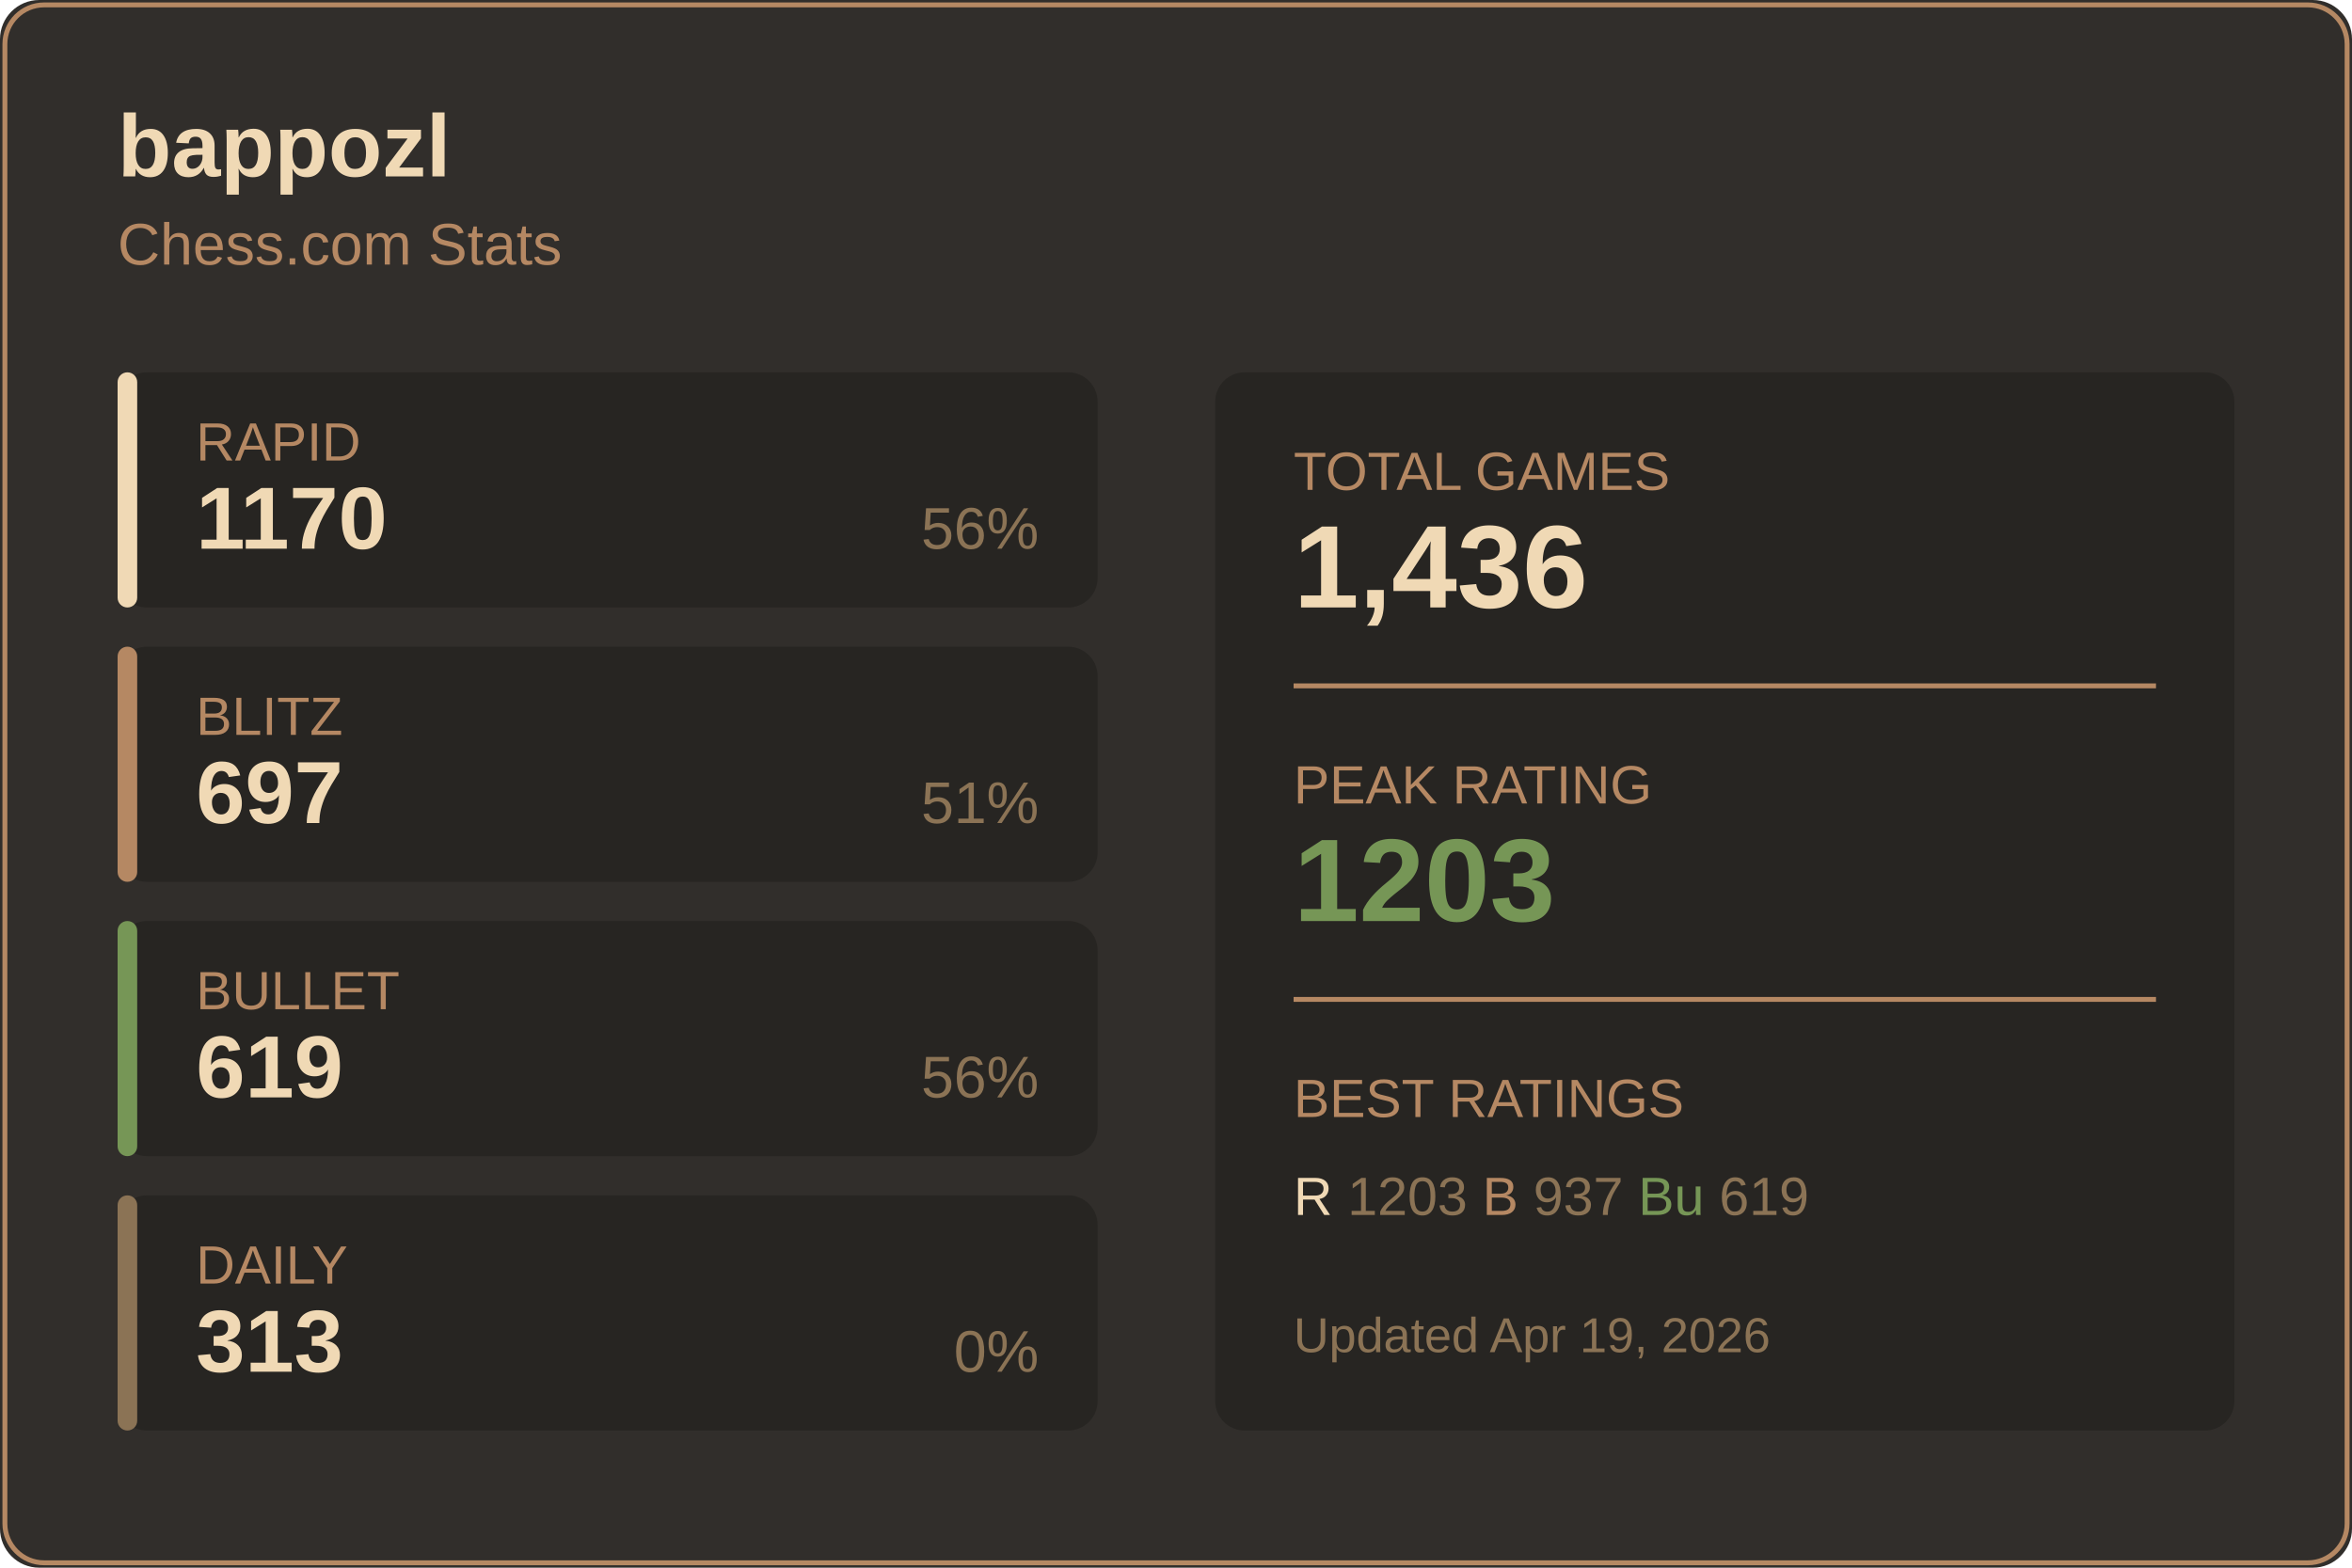
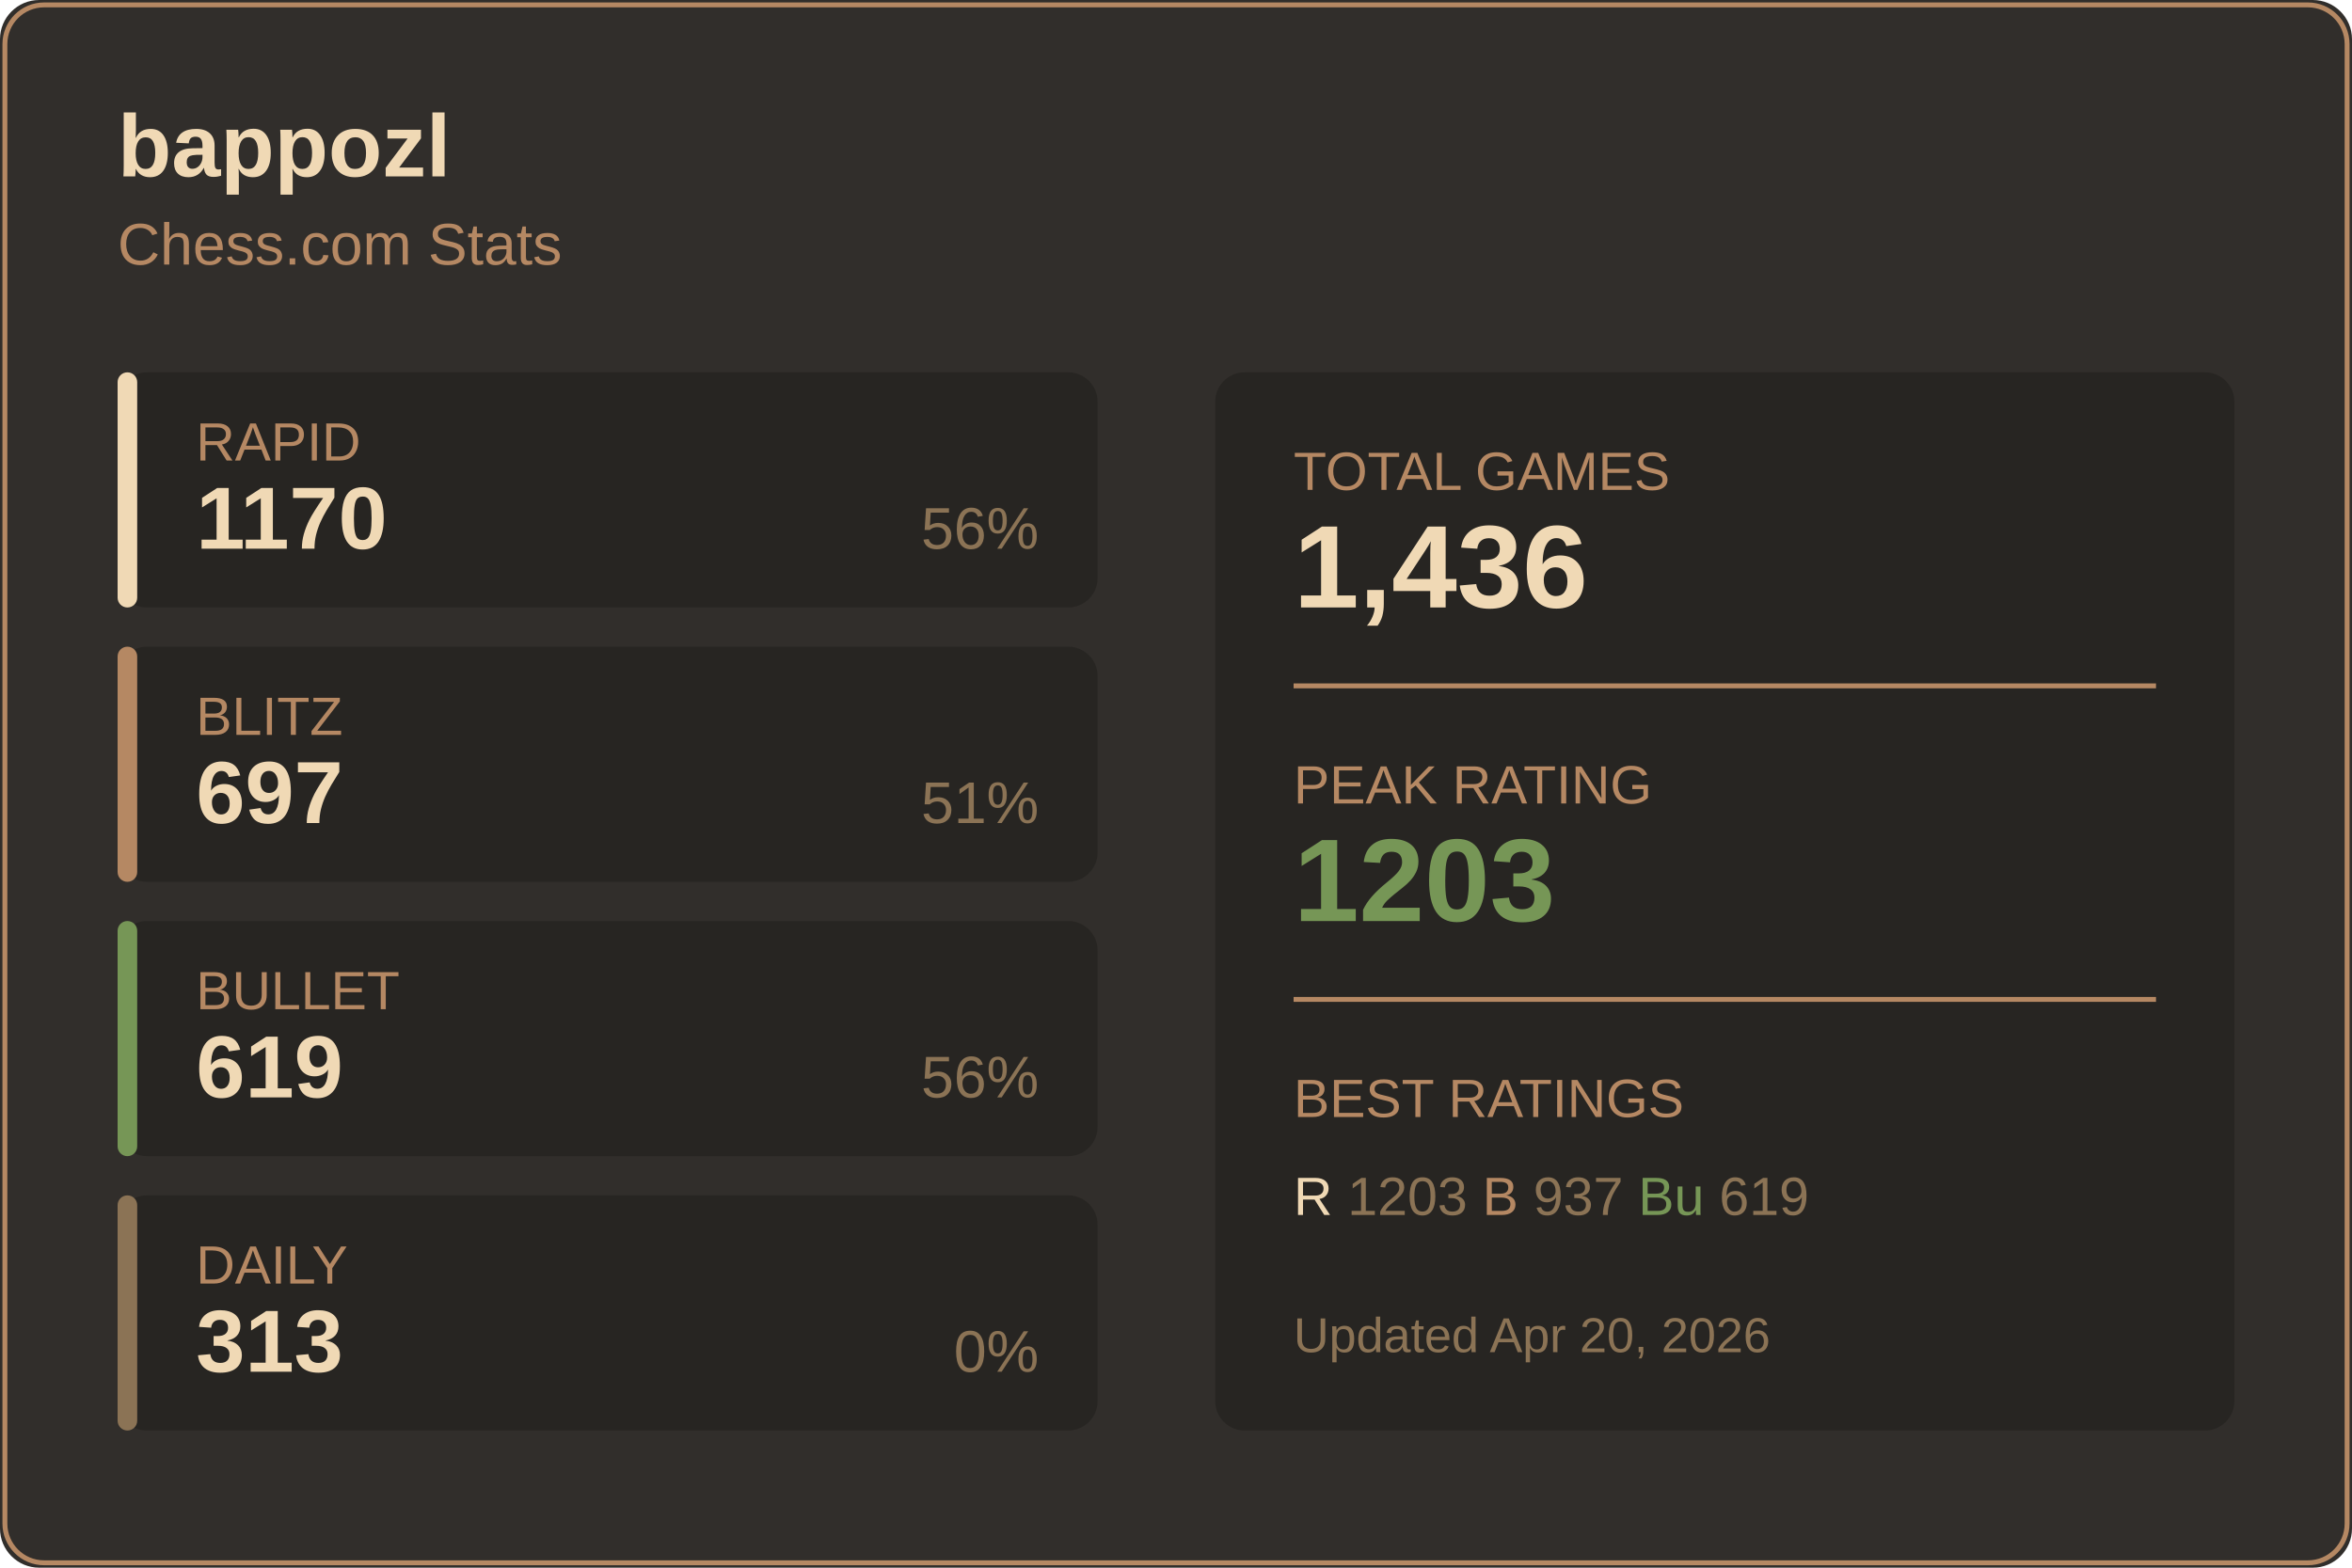
<svg xmlns="http://www.w3.org/2000/svg" width="480" height="320">
  <rect width="480" height="320" fill="#312e2b" rx="8" />
  <rect x="1" y="1" width="478" height="318" fill="none" stroke="#b58863" rx="8" />
  <text x="24" y="36" fill="#f0d9b5" font-size="18" font-weight="600" font-family="Segoe UI, Arial, sans-serif">
    bappozl
  </text>
  <text x="24" y="54" fill="#b58863" font-size="12" font-family="Segoe UI, Arial, sans-serif">
    Chess.com Stats
  </text>
  <g transform="translate(24, 76)">
    <rect width="200" height="48" fill="#272522" rx="6" />
    <rect width="4" height="48" fill="#f0d9b5" rx="2" />
    <text x="16" y="18" fill="#b58863" font-size="11" font-family="Segoe UI, Arial, sans-serif">RAPID</text>
    <text x="16" y="36" fill="#f0d9b5" font-size="18" font-weight="600" font-family="Segoe UI, Arial, sans-serif">1170</text>
    <text x="188" y="36" fill="#8b7355" font-size="12" font-family="Segoe UI, Arial, sans-serif" text-anchor="end">56%</text>
  </g>
  <g transform="translate(24, 132)">
    <rect width="200" height="48" fill="#272522" rx="6" />
    <rect width="4" height="48" fill="#b58863" rx="2" />
    <text x="16" y="18" fill="#b58863" font-size="11" font-family="Segoe UI, Arial, sans-serif">BLITZ</text>
    <text x="16" y="36" fill="#f0d9b5" font-size="18" font-weight="600" font-family="Segoe UI, Arial, sans-serif">697</text>
    <text x="188" y="36" fill="#8b7355" font-size="12" font-family="Segoe UI, Arial, sans-serif" text-anchor="end">51%</text>
  </g>
  <g transform="translate(24, 188)">
    <rect width="200" height="48" fill="#272522" rx="6" />
    <rect width="4" height="48" fill="#769656" rx="2" />
    <text x="16" y="18" fill="#b58863" font-size="11" font-family="Segoe UI, Arial, sans-serif">BULLET</text>
    <text x="16" y="36" fill="#f0d9b5" font-size="18" font-weight="600" font-family="Segoe UI, Arial, sans-serif">619</text>
    <text x="188" y="36" fill="#8b7355" font-size="12" font-family="Segoe UI, Arial, sans-serif" text-anchor="end">56%</text>
  </g>
  <g transform="translate(24, 244)">
    <rect width="200" height="48" fill="#272522" rx="6" />
    <rect width="4" height="48" fill="#8b7355" rx="2" />
    <text x="16" y="18" fill="#b58863" font-size="11" font-family="Segoe UI, Arial, sans-serif">DAILY</text>
    <text x="16" y="36" fill="#f0d9b5" font-size="18" font-weight="600" font-family="Segoe UI, Arial, sans-serif">313</text>
    <text x="188" y="36" fill="#8b7355" font-size="12" font-family="Segoe UI, Arial, sans-serif" text-anchor="end">0%</text>
  </g>
  <g transform="translate(248, 76)">
    <rect width="208" height="216" fill="#272522" rx="6" />
    <text x="16" y="24" fill="#b58863" font-size="11" font-family="Segoe UI, Arial, sans-serif">TOTAL GAMES</text>
    <text x="16" y="48" fill="#f0d9b5" font-size="24" font-weight="600" font-family="Segoe UI, Arial, sans-serif">1,436</text>
    <line x1="16" y1="64" x2="192" y2="64" stroke="#b58863" />
    <text x="16" y="88" fill="#b58863" font-size="11" font-family="Segoe UI, Arial, sans-serif">PEAK RATING</text>
    <text x="16" y="112" fill="#769656" font-size="24" font-weight="600" font-family="Segoe UI, Arial, sans-serif">1203</text>
    <line x1="16" y1="128" x2="192" y2="128" stroke="#b58863" />
    <text x="16" y="152" fill="#b58863" font-size="11" font-family="Segoe UI, Arial, sans-serif">BEST RATINGS</text>
    <text x="16" y="172" fill="#8b7355" font-size="11" font-family="Segoe UI, Arial, sans-serif">
      <tspan fill="#f0d9b5">R</tspan> 1203
      <tspan fill="#b58863">B</tspan> 937
      <tspan fill="#769656">Bu</tspan> 619
    </text>
    <text x="16" y="200" fill="#8b7355" font-size="10" font-family="Segoe UI, Arial, sans-serif">
-       Updated Apr 19, 2026
+       Updated Apr 20, 2026
    </text>
  </g>
</svg>
